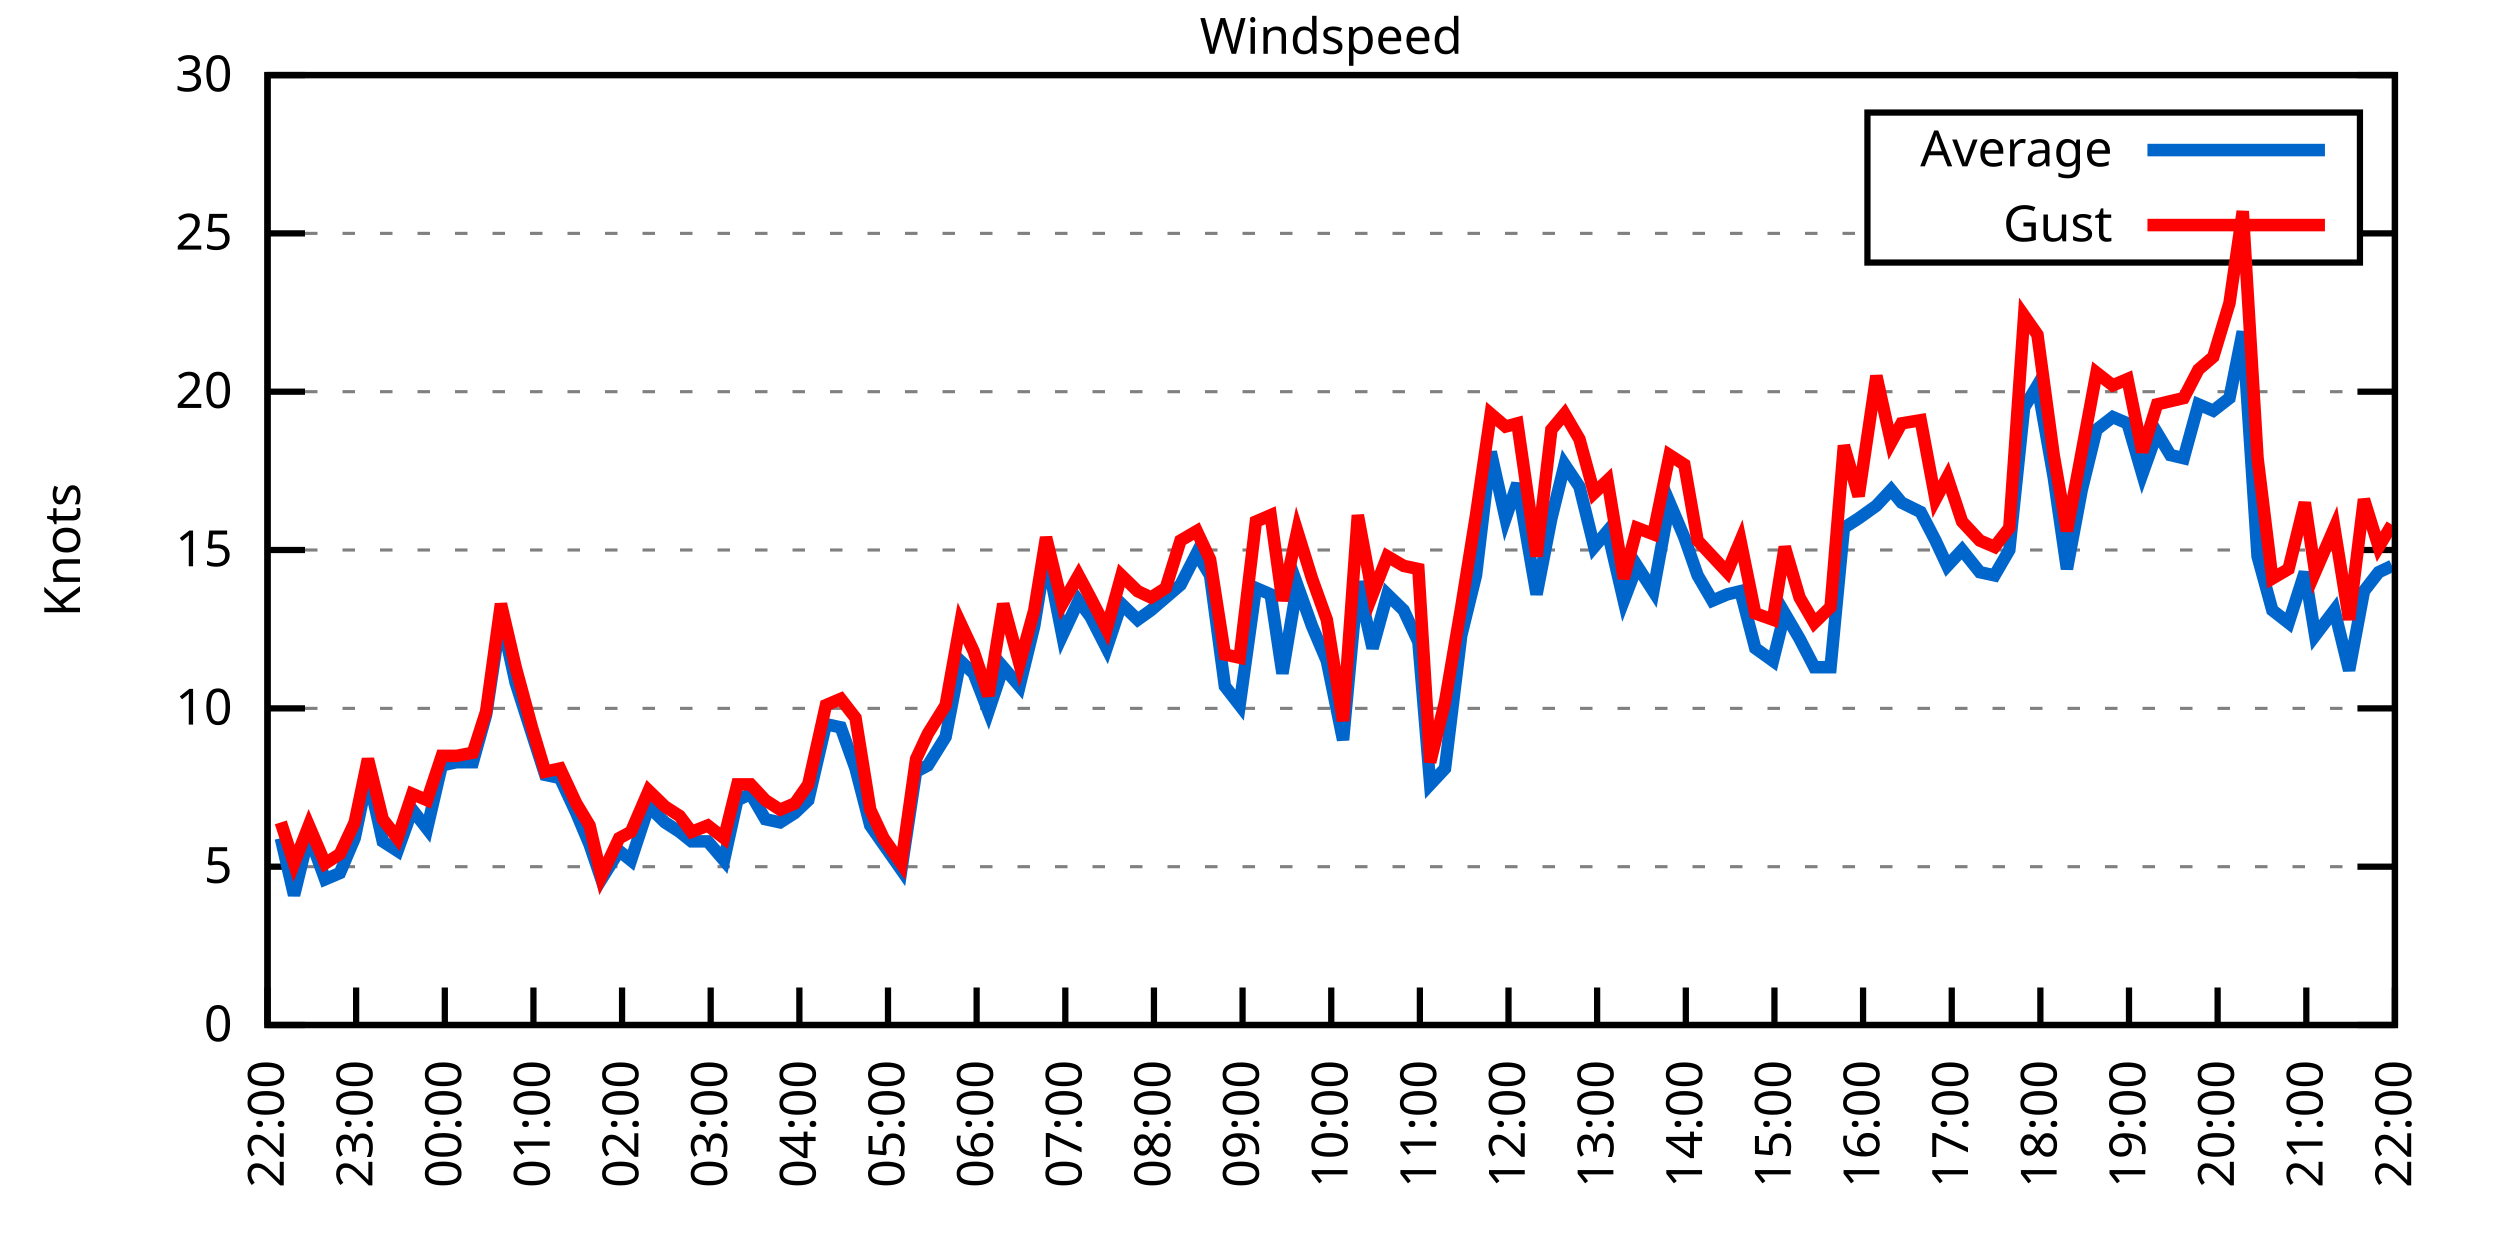
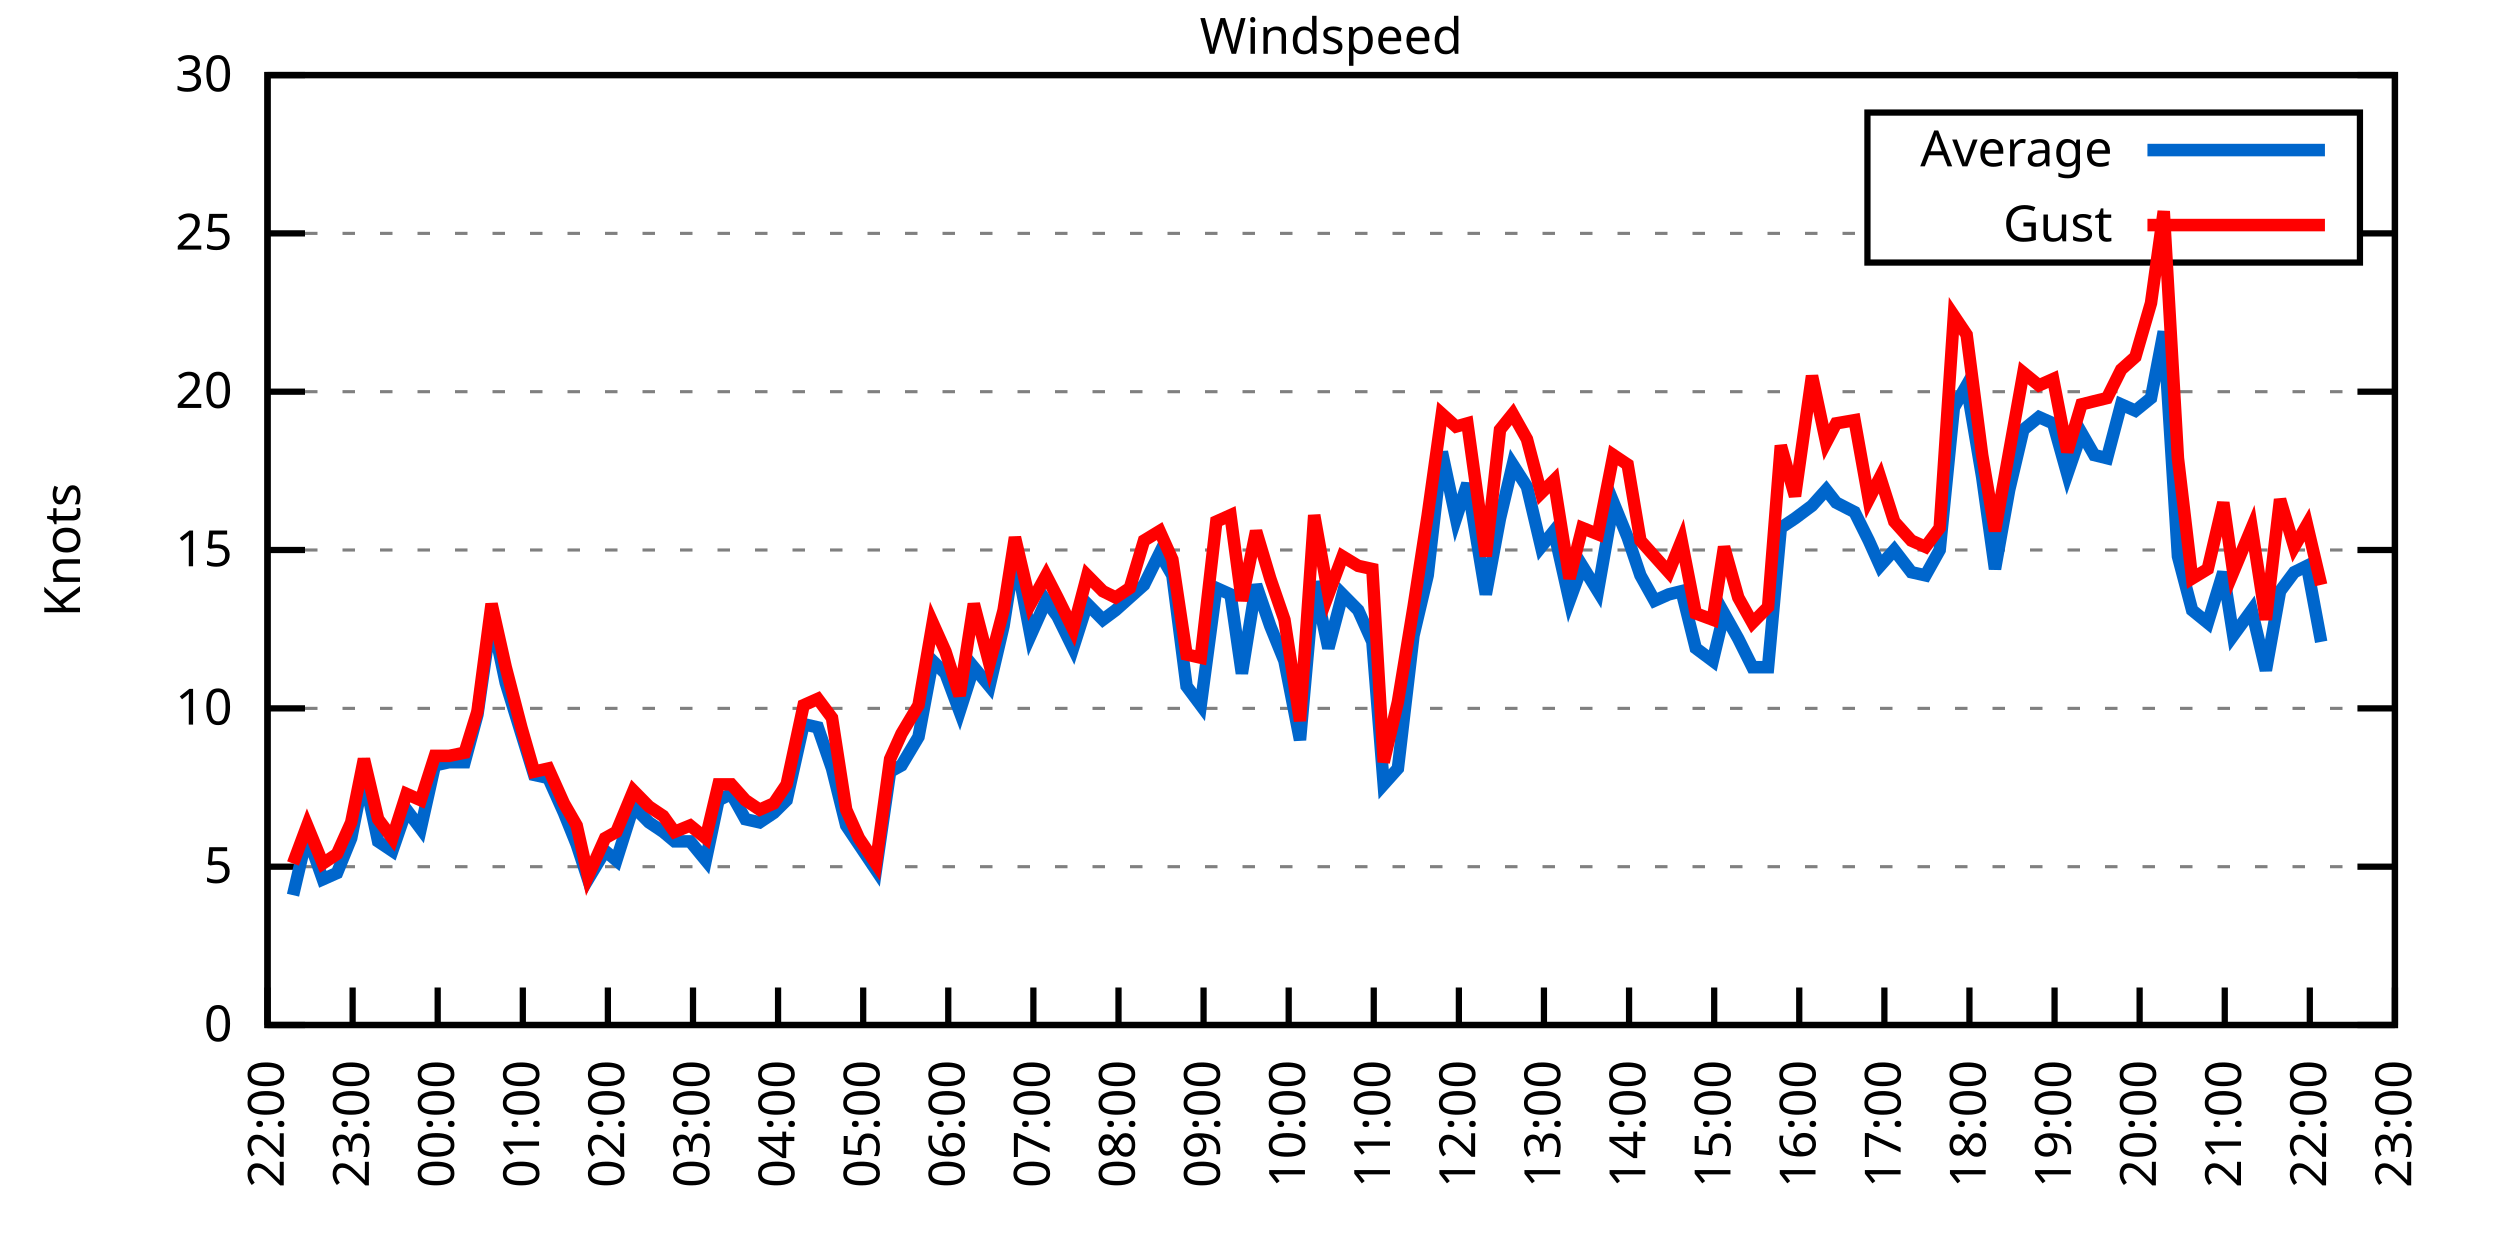
<svg xmlns="http://www.w3.org/2000/svg" xmlns:xlink="http://www.w3.org/1999/xlink" width="400" height="200" viewBox="0 0 400 200">
  <g id="gnuplot_canvas">
    <rect x="0" y="0" width="400" height="200" fill="none" />
    <defs>
      <circle id="gpDot" r="0.5" stroke-width="0.5" stroke="currentColor" />
      <path id="gpPt0" stroke-width="0.333" stroke="currentColor" d="M-1,0 h2 M0,-1 v2" />
      <path id="gpPt1" stroke-width="0.333" stroke="currentColor" d="M-1,-1 L1,1 M1,-1 L-1,1" />
      <path id="gpPt2" stroke-width="0.333" stroke="currentColor" d="M-1,0 L1,0 M0,-1 L0,1 M-1,-1 L1,1 M-1,1 L1,-1" />
      <rect id="gpPt3" stroke-width="0.333" stroke="currentColor" x="-1" y="-1" width="2" height="2" />
      <rect id="gpPt4" stroke-width="0.333" stroke="currentColor" fill="currentColor" x="-1" y="-1" width="2" height="2" />
      <circle id="gpPt5" stroke-width="0.333" stroke="currentColor" cx="0" cy="0" r="1" />
      <use xlink:href="#gpPt5" id="gpPt6" fill="currentColor" stroke="none" />
      <path id="gpPt7" stroke-width="0.333" stroke="currentColor" d="M0,-1.33 L-1.33,0.67 L1.33,0.67 z" />
      <use xlink:href="#gpPt7" id="gpPt8" fill="currentColor" stroke="none" />
      <use xlink:href="#gpPt7" id="gpPt9" stroke="currentColor" transform="rotate(180)" />
      <use xlink:href="#gpPt9" id="gpPt10" fill="currentColor" stroke="none" />
      <use xlink:href="#gpPt3" id="gpPt11" stroke="currentColor" transform="rotate(45)" />
      <use xlink:href="#gpPt11" id="gpPt12" fill="currentColor" stroke="none" />
      <path id="gpPt13" stroke-width="0.333" stroke="currentColor" d="M0,1.330 L1.265,0.411 L0.782,-1.067 L-0.782,-1.076 L-1.265,0.411 z" />
      <use xlink:href="#gpPt13" id="gpPt14" fill="currentColor" stroke="none" />
      <filter id="textbox" filterUnits="objectBoundingBox" x="0" y="0" height="1" width="1">
        <feFlood flood-color="white" flood-opacity="1" result="bgnd" />
        <feComposite in="SourceGraphic" in2="bgnd" operator="atop" />
      </filter>
      <filter id="greybox" filterUnits="objectBoundingBox" x="0" y="0" height="1" width="1">
        <feFlood flood-color="lightgrey" flood-opacity="1" result="grey" />
        <feComposite in="SourceGraphic" in2="grey" operator="atop" />
      </filter>
    </defs>
    <g fill="none" color="white" stroke="currentColor" stroke-width="1.00" stroke-linecap="butt" stroke-linejoin="miter">
</g>
    <g fill="none" color="black" stroke="currentColor" stroke-width="1.00" stroke-linecap="butt" stroke-linejoin="miter">
      <g stroke="none" shape-rendering="crispEdges">
        <polygon fill="rgb(255, 255, 255)" points="42.80,164.00 383.18,164.00 383.18,12.02 42.80,12.02 " />
      </g>
    </g>
    <g fill="none" color="black" stroke="currentColor" stroke-width="1.00" stroke-linecap="butt" stroke-linejoin="miter">
</g>
    <g fill="none" color="black" stroke="black" stroke-width="0.50" stroke-linecap="butt" stroke-linejoin="miter">
</g>
    <g fill="none" color="gray" stroke="currentColor" stroke-width="0.50" stroke-linecap="butt" stroke-linejoin="miter">
      <path stroke="gray" stroke-dasharray="2,4" class="gridline" d="M42.80,164.00 L383.19,164.00  " />
    </g>
    <g fill="none" color="gray" stroke="gray" stroke-width="1.00" stroke-linecap="butt" stroke-linejoin="miter">
</g>
    <g fill="none" color="black" stroke="currentColor" stroke-width="1.00" stroke-linecap="butt" stroke-linejoin="miter">
      <path stroke="black" d="M42.80,164.00 L48.80,164.00 M383.19,164.00 L377.19,164.00  " />
      <g transform="translate(37.20,166.60)" stroke="none" fill="black" font-family="Sans" font-size="8.00" text-anchor="end">
        <text>
          <tspan font-family="Sans"> 0</tspan>
        </text>
      </g>
    </g>
    <g fill="none" color="black" stroke="currentColor" stroke-width="1.00" stroke-linecap="butt" stroke-linejoin="miter">
</g>
    <g fill="none" color="black" stroke="black" stroke-width="0.50" stroke-linecap="butt" stroke-linejoin="miter">
</g>
    <g fill="none" color="gray" stroke="currentColor" stroke-width="0.50" stroke-linecap="butt" stroke-linejoin="miter">
      <path stroke="gray" stroke-dasharray="2,4" class="gridline" d="M42.80,138.67 L383.19,138.67  " />
    </g>
    <g fill="none" color="gray" stroke="gray" stroke-width="1.00" stroke-linecap="butt" stroke-linejoin="miter">
</g>
    <g fill="none" color="black" stroke="currentColor" stroke-width="1.00" stroke-linecap="butt" stroke-linejoin="miter">
      <path stroke="black" d="M42.80,138.67 L48.80,138.67 M383.19,138.67 L377.19,138.67  " />
      <g transform="translate(37.20,141.27)" stroke="none" fill="black" font-family="Sans" font-size="8.00" text-anchor="end">
        <text>
          <tspan font-family="Sans"> 5</tspan>
        </text>
      </g>
    </g>
    <g fill="none" color="black" stroke="currentColor" stroke-width="1.00" stroke-linecap="butt" stroke-linejoin="miter">
</g>
    <g fill="none" color="black" stroke="black" stroke-width="0.50" stroke-linecap="butt" stroke-linejoin="miter">
</g>
    <g fill="none" color="gray" stroke="currentColor" stroke-width="0.50" stroke-linecap="butt" stroke-linejoin="miter">
      <path stroke="gray" stroke-dasharray="2,4" class="gridline" d="M42.80,113.34 L383.19,113.34  " />
    </g>
    <g fill="none" color="gray" stroke="gray" stroke-width="1.00" stroke-linecap="butt" stroke-linejoin="miter">
</g>
    <g fill="none" color="black" stroke="currentColor" stroke-width="1.00" stroke-linecap="butt" stroke-linejoin="miter">
      <path stroke="black" d="M42.80,113.34 L48.80,113.34 M383.19,113.34 L377.19,113.34  " />
      <g transform="translate(37.20,115.94)" stroke="none" fill="black" font-family="Sans" font-size="8.00" text-anchor="end">
        <text>
          <tspan font-family="Sans"> 10</tspan>
        </text>
      </g>
    </g>
    <g fill="none" color="black" stroke="currentColor" stroke-width="1.00" stroke-linecap="butt" stroke-linejoin="miter">
</g>
    <g fill="none" color="black" stroke="black" stroke-width="0.50" stroke-linecap="butt" stroke-linejoin="miter">
</g>
    <g fill="none" color="gray" stroke="currentColor" stroke-width="0.50" stroke-linecap="butt" stroke-linejoin="miter">
      <path stroke="gray" stroke-dasharray="2,4" class="gridline" d="M42.80,88.00 L383.19,88.00  " />
    </g>
    <g fill="none" color="gray" stroke="gray" stroke-width="1.00" stroke-linecap="butt" stroke-linejoin="miter">
</g>
    <g fill="none" color="black" stroke="currentColor" stroke-width="1.00" stroke-linecap="butt" stroke-linejoin="miter">
      <path stroke="black" d="M42.80,88.00 L48.80,88.00 M383.19,88.00 L377.19,88.00  " />
      <g transform="translate(37.20,90.60)" stroke="none" fill="black" font-family="Sans" font-size="8.00" text-anchor="end">
        <text>
          <tspan font-family="Sans"> 15</tspan>
        </text>
      </g>
    </g>
    <g fill="none" color="black" stroke="currentColor" stroke-width="1.00" stroke-linecap="butt" stroke-linejoin="miter">
</g>
    <g fill="none" color="black" stroke="black" stroke-width="0.50" stroke-linecap="butt" stroke-linejoin="miter">
</g>
    <g fill="none" color="gray" stroke="currentColor" stroke-width="0.50" stroke-linecap="butt" stroke-linejoin="miter">
      <path stroke="gray" stroke-dasharray="2,4" class="gridline" d="M42.80,62.67 L383.19,62.67  " />
    </g>
    <g fill="none" color="gray" stroke="gray" stroke-width="1.00" stroke-linecap="butt" stroke-linejoin="miter">
</g>
    <g fill="none" color="black" stroke="currentColor" stroke-width="1.00" stroke-linecap="butt" stroke-linejoin="miter">
      <path stroke="black" d="M42.80,62.67 L48.80,62.67 M383.19,62.67 L377.19,62.67  " />
      <g transform="translate(37.20,65.27)" stroke="none" fill="black" font-family="Sans" font-size="8.00" text-anchor="end">
        <text>
          <tspan font-family="Sans"> 20</tspan>
        </text>
      </g>
    </g>
    <g fill="none" color="black" stroke="currentColor" stroke-width="1.00" stroke-linecap="butt" stroke-linejoin="miter">
</g>
    <g fill="none" color="black" stroke="black" stroke-width="0.50" stroke-linecap="butt" stroke-linejoin="miter">
</g>
    <g fill="none" color="gray" stroke="currentColor" stroke-width="0.50" stroke-linecap="butt" stroke-linejoin="miter">
      <path stroke="gray" stroke-dasharray="2,4" class="gridline" d="M42.80,37.34 L298.79,37.34 M377.59,37.34 L383.19,37.34  " />
    </g>
    <g fill="none" color="gray" stroke="gray" stroke-width="1.00" stroke-linecap="butt" stroke-linejoin="miter">
</g>
    <g fill="none" color="black" stroke="currentColor" stroke-width="1.00" stroke-linecap="butt" stroke-linejoin="miter">
      <path stroke="black" d="M42.80,37.34 L48.80,37.34 M383.19,37.34 L377.19,37.34  " />
      <g transform="translate(37.20,39.94)" stroke="none" fill="black" font-family="Sans" font-size="8.00" text-anchor="end">
        <text>
          <tspan font-family="Sans"> 25</tspan>
        </text>
      </g>
    </g>
    <g fill="none" color="black" stroke="currentColor" stroke-width="1.00" stroke-linecap="butt" stroke-linejoin="miter">
</g>
    <g fill="none" color="black" stroke="black" stroke-width="0.50" stroke-linecap="butt" stroke-linejoin="miter">
</g>
    <g fill="none" color="gray" stroke="currentColor" stroke-width="0.50" stroke-linecap="butt" stroke-linejoin="miter">
      <path stroke="gray" stroke-dasharray="2,4" class="gridline" d="M42.80,12.01 L383.19,12.01  " />
    </g>
    <g fill="none" color="gray" stroke="gray" stroke-width="1.00" stroke-linecap="butt" stroke-linejoin="miter">
</g>
    <g fill="none" color="black" stroke="currentColor" stroke-width="1.00" stroke-linecap="butt" stroke-linejoin="miter">
      <path stroke="black" d="M42.80,12.01 L48.80,12.01 M383.19,12.01 L377.19,12.01  " />
      <g transform="translate(37.20,14.61)" stroke="none" fill="black" font-family="Sans" font-size="8.00" text-anchor="end">
        <text>
          <tspan font-family="Sans"> 30</tspan>
        </text>
      </g>
    </g>
    <g fill="none" color="black" stroke="currentColor" stroke-width="1.00" stroke-linecap="butt" stroke-linejoin="miter">
      <path stroke="black" d="M42.80,164.00 L42.80,158.00  " />
      <g transform="translate(45.40,169.60) rotate(270.00)" stroke="none" fill="black" font-family="Sans" font-size="8.00" text-anchor="end">
        <text>
          <tspan font-family="Sans">22:00</tspan>
        </text>
      </g>
    </g>
    <g fill="none" color="black" stroke="currentColor" stroke-width="1.00" stroke-linecap="butt" stroke-linejoin="miter">
-       <path stroke="black" d="M56.98,164.00 L56.98,158.00  " />
-       <g transform="translate(59.58,169.60) rotate(270.00)" stroke="none" fill="black" font-family="Sans" font-size="8.00" text-anchor="end">
+       <path stroke="black" d="M56.42,164.00 L56.42,158.00  " />
+       <g transform="translate(59.02,169.60) rotate(270.00)" stroke="none" fill="black" font-family="Sans" font-size="8.00" text-anchor="end">
        <text>
          <tspan font-family="Sans">23:00</tspan>
        </text>
      </g>
    </g>
    <g fill="none" color="black" stroke="currentColor" stroke-width="1.00" stroke-linecap="butt" stroke-linejoin="miter">
-       <path stroke="black" d="M71.17,164.00 L71.17,158.00  " />
-       <g transform="translate(73.77,169.60) rotate(270.00)" stroke="none" fill="black" font-family="Sans" font-size="8.00" text-anchor="end">
+       <path stroke="black" d="M70.03,164.00 L70.03,158.00  " />
+       <g transform="translate(72.63,169.60) rotate(270.00)" stroke="none" fill="black" font-family="Sans" font-size="8.00" text-anchor="end">
        <text>
          <tspan font-family="Sans">00:00</tspan>
        </text>
      </g>
    </g>
    <g fill="none" color="black" stroke="currentColor" stroke-width="1.00" stroke-linecap="butt" stroke-linejoin="miter">
-       <path stroke="black" d="M85.35,164.00 L85.35,158.00  " />
-       <g transform="translate(87.95,169.60) rotate(270.00)" stroke="none" fill="black" font-family="Sans" font-size="8.00" text-anchor="end">
+       <path stroke="black" d="M83.65,164.00 L83.65,158.00  " />
+       <g transform="translate(86.25,169.60) rotate(270.00)" stroke="none" fill="black" font-family="Sans" font-size="8.00" text-anchor="end">
        <text>
          <tspan font-family="Sans">01:00</tspan>
        </text>
      </g>
    </g>
    <g fill="none" color="black" stroke="currentColor" stroke-width="1.00" stroke-linecap="butt" stroke-linejoin="miter">
-       <path stroke="black" d="M99.53,164.00 L99.53,158.00  " />
-       <g transform="translate(102.13,169.60) rotate(270.00)" stroke="none" fill="black" font-family="Sans" font-size="8.00" text-anchor="end">
+       <path stroke="black" d="M97.26,164.00 L97.26,158.00  " />
+       <g transform="translate(99.86,169.60) rotate(270.00)" stroke="none" fill="black" font-family="Sans" font-size="8.00" text-anchor="end">
        <text>
          <tspan font-family="Sans">02:00</tspan>
        </text>
      </g>
    </g>
    <g fill="none" color="black" stroke="currentColor" stroke-width="1.00" stroke-linecap="butt" stroke-linejoin="miter">
-       <path stroke="black" d="M113.71,164.00 L113.71,158.00  " />
-       <g transform="translate(116.31,169.60) rotate(270.00)" stroke="none" fill="black" font-family="Sans" font-size="8.00" text-anchor="end">
+       <path stroke="black" d="M110.88,164.00 L110.88,158.00  " />
+       <g transform="translate(113.48,169.60) rotate(270.00)" stroke="none" fill="black" font-family="Sans" font-size="8.00" text-anchor="end">
        <text>
          <tspan font-family="Sans">03:00</tspan>
        </text>
      </g>
    </g>
    <g fill="none" color="black" stroke="currentColor" stroke-width="1.00" stroke-linecap="butt" stroke-linejoin="miter">
-       <path stroke="black" d="M127.90,164.00 L127.90,158.00  " />
-       <g transform="translate(130.50,169.60) rotate(270.00)" stroke="none" fill="black" font-family="Sans" font-size="8.00" text-anchor="end">
+       <path stroke="black" d="M124.49,164.00 L124.49,158.00  " />
+       <g transform="translate(127.09,169.60) rotate(270.00)" stroke="none" fill="black" font-family="Sans" font-size="8.00" text-anchor="end">
        <text>
          <tspan font-family="Sans">04:00</tspan>
        </text>
      </g>
    </g>
    <g fill="none" color="black" stroke="currentColor" stroke-width="1.00" stroke-linecap="butt" stroke-linejoin="miter">
-       <path stroke="black" d="M142.08,164.00 L142.08,158.00  " />
-       <g transform="translate(144.68,169.60) rotate(270.00)" stroke="none" fill="black" font-family="Sans" font-size="8.00" text-anchor="end">
+       <path stroke="black" d="M138.11,164.00 L138.11,158.00  " />
+       <g transform="translate(140.71,169.60) rotate(270.00)" stroke="none" fill="black" font-family="Sans" font-size="8.00" text-anchor="end">
        <text>
          <tspan font-family="Sans">05:00</tspan>
        </text>
      </g>
    </g>
    <g fill="none" color="black" stroke="currentColor" stroke-width="1.00" stroke-linecap="butt" stroke-linejoin="miter">
-       <path stroke="black" d="M156.26,164.00 L156.26,158.00  " />
-       <g transform="translate(158.86,169.60) rotate(270.00)" stroke="none" fill="black" font-family="Sans" font-size="8.00" text-anchor="end">
+       <path stroke="black" d="M151.72,164.00 L151.72,158.00  " />
+       <g transform="translate(154.32,169.60) rotate(270.00)" stroke="none" fill="black" font-family="Sans" font-size="8.00" text-anchor="end">
        <text>
          <tspan font-family="Sans">06:00</tspan>
        </text>
      </g>
    </g>
    <g fill="none" color="black" stroke="currentColor" stroke-width="1.00" stroke-linecap="butt" stroke-linejoin="miter">
-       <path stroke="black" d="M170.45,164.00 L170.45,158.00  " />
-       <g transform="translate(173.05,169.60) rotate(270.00)" stroke="none" fill="black" font-family="Sans" font-size="8.00" text-anchor="end">
+       <path stroke="black" d="M165.34,164.00 L165.34,158.00  " />
+       <g transform="translate(167.94,169.60) rotate(270.00)" stroke="none" fill="black" font-family="Sans" font-size="8.00" text-anchor="end">
        <text>
          <tspan font-family="Sans">07:00</tspan>
        </text>
      </g>
    </g>
    <g fill="none" color="black" stroke="currentColor" stroke-width="1.00" stroke-linecap="butt" stroke-linejoin="miter">
-       <path stroke="black" d="M184.63,164.00 L184.63,158.00  " />
-       <g transform="translate(187.23,169.60) rotate(270.00)" stroke="none" fill="black" font-family="Sans" font-size="8.00" text-anchor="end">
+       <path stroke="black" d="M178.96,164.00 L178.96,158.00  " />
+       <g transform="translate(181.56,169.60) rotate(270.00)" stroke="none" fill="black" font-family="Sans" font-size="8.00" text-anchor="end">
        <text>
          <tspan font-family="Sans">08:00</tspan>
        </text>
      </g>
    </g>
    <g fill="none" color="black" stroke="currentColor" stroke-width="1.00" stroke-linecap="butt" stroke-linejoin="miter">
-       <path stroke="black" d="M198.81,164.00 L198.81,158.00  " />
-       <g transform="translate(201.41,169.60) rotate(270.00)" stroke="none" fill="black" font-family="Sans" font-size="8.00" text-anchor="end">
+       <path stroke="black" d="M192.57,164.00 L192.57,158.00  " />
+       <g transform="translate(195.17,169.60) rotate(270.00)" stroke="none" fill="black" font-family="Sans" font-size="8.00" text-anchor="end">
        <text>
          <tspan font-family="Sans">09:00</tspan>
        </text>
      </g>
    </g>
    <g fill="none" color="black" stroke="currentColor" stroke-width="1.00" stroke-linecap="butt" stroke-linejoin="miter">
-       <path stroke="black" d="M213.00,164.00 L213.00,158.00  " />
-       <g transform="translate(215.60,169.60) rotate(270.00)" stroke="none" fill="black" font-family="Sans" font-size="8.00" text-anchor="end">
+       <path stroke="black" d="M206.19,164.00 L206.19,158.00  " />
+       <g transform="translate(208.79,169.60) rotate(270.00)" stroke="none" fill="black" font-family="Sans" font-size="8.00" text-anchor="end">
        <text>
          <tspan font-family="Sans">10:00</tspan>
        </text>
      </g>
    </g>
    <g fill="none" color="black" stroke="currentColor" stroke-width="1.00" stroke-linecap="butt" stroke-linejoin="miter">
-       <path stroke="black" d="M227.18,164.00 L227.18,158.00  " />
-       <g transform="translate(229.78,169.60) rotate(270.00)" stroke="none" fill="black" font-family="Sans" font-size="8.00" text-anchor="end">
+       <path stroke="black" d="M219.80,164.00 L219.80,158.00  " />
+       <g transform="translate(222.40,169.60) rotate(270.00)" stroke="none" fill="black" font-family="Sans" font-size="8.00" text-anchor="end">
        <text>
          <tspan font-family="Sans">11:00</tspan>
        </text>
      </g>
    </g>
    <g fill="none" color="black" stroke="currentColor" stroke-width="1.00" stroke-linecap="butt" stroke-linejoin="miter">
-       <path stroke="black" d="M241.36,164.00 L241.36,158.00  " />
-       <g transform="translate(243.96,169.60) rotate(270.00)" stroke="none" fill="black" font-family="Sans" font-size="8.00" text-anchor="end">
+       <path stroke="black" d="M233.42,164.00 L233.42,158.00  " />
+       <g transform="translate(236.02,169.60) rotate(270.00)" stroke="none" fill="black" font-family="Sans" font-size="8.00" text-anchor="end">
        <text>
          <tspan font-family="Sans">12:00</tspan>
        </text>
      </g>
    </g>
    <g fill="none" color="black" stroke="currentColor" stroke-width="1.00" stroke-linecap="butt" stroke-linejoin="miter">
-       <path stroke="black" d="M255.54,164.00 L255.54,158.00  " />
-       <g transform="translate(258.14,169.60) rotate(270.00)" stroke="none" fill="black" font-family="Sans" font-size="8.00" text-anchor="end">
+       <path stroke="black" d="M247.03,164.00 L247.03,158.00  " />
+       <g transform="translate(249.63,169.60) rotate(270.00)" stroke="none" fill="black" font-family="Sans" font-size="8.00" text-anchor="end">
        <text>
          <tspan font-family="Sans">13:00</tspan>
        </text>
      </g>
    </g>
    <g fill="none" color="black" stroke="currentColor" stroke-width="1.00" stroke-linecap="butt" stroke-linejoin="miter">
-       <path stroke="black" d="M269.73,164.00 L269.73,158.00  " />
-       <g transform="translate(272.33,169.60) rotate(270.00)" stroke="none" fill="black" font-family="Sans" font-size="8.00" text-anchor="end">
+       <path stroke="black" d="M260.65,164.00 L260.65,158.00  " />
+       <g transform="translate(263.25,169.60) rotate(270.00)" stroke="none" fill="black" font-family="Sans" font-size="8.00" text-anchor="end">
        <text>
          <tspan font-family="Sans">14:00</tspan>
        </text>
      </g>
    </g>
    <g fill="none" color="black" stroke="currentColor" stroke-width="1.00" stroke-linecap="butt" stroke-linejoin="miter">
-       <path stroke="black" d="M283.91,164.00 L283.91,158.00  " />
-       <g transform="translate(286.51,169.60) rotate(270.00)" stroke="none" fill="black" font-family="Sans" font-size="8.00" text-anchor="end">
+       <path stroke="black" d="M274.27,164.00 L274.27,158.00  " />
+       <g transform="translate(276.87,169.60) rotate(270.00)" stroke="none" fill="black" font-family="Sans" font-size="8.00" text-anchor="end">
        <text>
          <tspan font-family="Sans">15:00</tspan>
        </text>
      </g>
    </g>
    <g fill="none" color="black" stroke="currentColor" stroke-width="1.00" stroke-linecap="butt" stroke-linejoin="miter">
-       <path stroke="black" d="M298.09,164.00 L298.09,158.00  " />
-       <g transform="translate(300.69,169.60) rotate(270.00)" stroke="none" fill="black" font-family="Sans" font-size="8.00" text-anchor="end">
+       <path stroke="black" d="M287.88,164.00 L287.88,158.00  " />
+       <g transform="translate(290.48,169.60) rotate(270.00)" stroke="none" fill="black" font-family="Sans" font-size="8.00" text-anchor="end">
        <text>
          <tspan font-family="Sans">16:00</tspan>
        </text>
      </g>
    </g>
    <g fill="none" color="black" stroke="currentColor" stroke-width="1.00" stroke-linecap="butt" stroke-linejoin="miter">
-       <path stroke="black" d="M312.28,164.00 L312.28,158.00  " />
-       <g transform="translate(314.88,169.60) rotate(270.00)" stroke="none" fill="black" font-family="Sans" font-size="8.00" text-anchor="end">
+       <path stroke="black" d="M301.50,164.00 L301.50,158.00  " />
+       <g transform="translate(304.10,169.60) rotate(270.00)" stroke="none" fill="black" font-family="Sans" font-size="8.00" text-anchor="end">
        <text>
          <tspan font-family="Sans">17:00</tspan>
        </text>
      </g>
    </g>
    <g fill="none" color="black" stroke="currentColor" stroke-width="1.00" stroke-linecap="butt" stroke-linejoin="miter">
-       <path stroke="black" d="M326.46,164.00 L326.46,158.00  " />
-       <g transform="translate(329.06,169.60) rotate(270.00)" stroke="none" fill="black" font-family="Sans" font-size="8.00" text-anchor="end">
+       <path stroke="black" d="M315.11,164.00 L315.11,158.00  " />
+       <g transform="translate(317.71,169.60) rotate(270.00)" stroke="none" fill="black" font-family="Sans" font-size="8.00" text-anchor="end">
        <text>
          <tspan font-family="Sans">18:00</tspan>
        </text>
      </g>
    </g>
    <g fill="none" color="black" stroke="currentColor" stroke-width="1.00" stroke-linecap="butt" stroke-linejoin="miter">
-       <path stroke="black" d="M340.64,164.00 L340.64,158.00  " />
-       <g transform="translate(343.24,169.60) rotate(270.00)" stroke="none" fill="black" font-family="Sans" font-size="8.00" text-anchor="end">
+       <path stroke="black" d="M328.73,164.00 L328.73,158.00  " />
+       <g transform="translate(331.33,169.60) rotate(270.00)" stroke="none" fill="black" font-family="Sans" font-size="8.00" text-anchor="end">
        <text>
          <tspan font-family="Sans">19:00</tspan>
        </text>
      </g>
    </g>
    <g fill="none" color="black" stroke="currentColor" stroke-width="1.00" stroke-linecap="butt" stroke-linejoin="miter">
-       <path stroke="black" d="M354.82,164.00 L354.82,158.00  " />
-       <g transform="translate(357.42,169.60) rotate(270.00)" stroke="none" fill="black" font-family="Sans" font-size="8.00" text-anchor="end">
+       <path stroke="black" d="M342.34,164.00 L342.34,158.00  " />
+       <g transform="translate(344.94,169.60) rotate(270.00)" stroke="none" fill="black" font-family="Sans" font-size="8.00" text-anchor="end">
        <text>
          <tspan font-family="Sans">20:00</tspan>
        </text>
      </g>
    </g>
    <g fill="none" color="black" stroke="currentColor" stroke-width="1.00" stroke-linecap="butt" stroke-linejoin="miter">
-       <path stroke="black" d="M369.01,164.00 L369.01,158.00  " />
-       <g transform="translate(371.61,169.60) rotate(270.00)" stroke="none" fill="black" font-family="Sans" font-size="8.00" text-anchor="end">
+       <path stroke="black" d="M355.96,164.00 L355.96,158.00  " />
+       <g transform="translate(358.56,169.60) rotate(270.00)" stroke="none" fill="black" font-family="Sans" font-size="8.00" text-anchor="end">
        <text>
          <tspan font-family="Sans">21:00</tspan>
+         </text>
+       </g>
+     </g>
+     <g fill="none" color="black" stroke="currentColor" stroke-width="1.00" stroke-linecap="butt" stroke-linejoin="miter">
+       <path stroke="black" d="M369.57,164.00 L369.57,158.00  " />
+       <g transform="translate(372.17,169.60) rotate(270.00)" stroke="none" fill="black" font-family="Sans" font-size="8.00" text-anchor="end">
+         <text>
+           <tspan font-family="Sans">22:00</tspan>
        </text>
      </g>
    </g>
    <g fill="none" color="black" stroke="currentColor" stroke-width="1.00" stroke-linecap="butt" stroke-linejoin="miter">
      <path stroke="black" d="M383.19,164.00 L383.19,158.00  " />
      <g transform="translate(385.79,169.60) rotate(270.00)" stroke="none" fill="black" font-family="Sans" font-size="8.00" text-anchor="end">
        <text>
-           <tspan font-family="Sans">22:00</tspan>
+           <tspan font-family="Sans">23:00</tspan>
        </text>
      </g>
    </g>
    <g fill="none" color="black" stroke="currentColor" stroke-width="1.00" stroke-linecap="butt" stroke-linejoin="miter">
</g>
    <g fill="none" color="black" stroke="currentColor" stroke-width="1.00" stroke-linecap="butt" stroke-linejoin="miter">
      <path stroke="black" d="M42.80,12.01 L42.80,164.00 L383.19,164.00 L383.19,12.01 L42.80,12.01 Z  " />
    </g>
    <g fill="none" color="black" stroke="currentColor" stroke-width="1.00" stroke-linecap="butt" stroke-linejoin="miter">
</g>
    <g fill="none" color="black" stroke="currentColor" stroke-width="1.00" stroke-linecap="butt" stroke-linejoin="miter">
      <path stroke="black" d="M298.79,42.01 L298.79,18.01 L377.59,18.01 L377.59,42.01 L298.79,42.01 Z  " />
    </g>
    <g id="Windspeed_plot_1">
      <g fill="none" color="white" stroke="black" stroke-width="2.00" stroke-linecap="butt" stroke-linejoin="miter">
</g>
      <g fill="none" color="black" stroke="currentColor" stroke-width="2.00" stroke-linecap="butt" stroke-linejoin="miter">
        <g transform="translate(337.99,26.61)" stroke="none" fill="black" font-family="Sans" font-size="8.00" text-anchor="end">
          <text>
            <tspan font-family="Sans">Average</tspan>
          </text>
        </g>
      </g>
      <g fill="none" color="black" stroke="currentColor" stroke-width="2.00" stroke-linecap="butt" stroke-linejoin="miter">
-         <path stroke="rgb(  0, 102, 204)" d="M343.59,24.01 L371.99,24.01 M44.93,134.11 L47.05,143.23 L49.42,133.60 L52.02,140.69 L54.38,139.68 L56.75,134.11   L58.87,123.98 L61.24,134.62 L63.60,136.14 L65.97,129.55 L68.33,132.59 L70.69,122.46 L73.06,121.95 L75.66,121.95   L77.78,114.35 L80.15,98.64 L82.51,109.28 L85.11,117.39 L87.24,123.98 L89.60,124.48 L92.20,130.06 L94.33,135.12   L96.22,140.69 L99.06,136.14 L100.95,137.66 L103.79,129.04 L106.39,131.58 L108.75,133.10 L110.64,134.62 L113.24,134.62   L115.84,137.66 L117.97,128.03 L120.10,127.02 L122.46,131.07 L124.82,131.58 L127.19,130.06 L129.32,128.03 L132.15,115.87   L134.52,116.38 L136.88,122.96 L139.24,132.08 L141.37,135.12 L144.21,139.17 L146.57,123.47 L148.46,122.46 L151.30,117.90   L153.66,105.74 L155.79,107.76 L158.15,113.84 L160.52,106.75 L163.12,109.79 L165.48,100.16 L167.37,88.51 L169.97,101.68   L172.57,96.11 L174.46,98.64 L177.06,103.71 L179.43,96.62 L182.03,99.15 L184.16,97.63 L186.52,95.60 L188.88,93.58   L191.48,88.51 L193.61,92.06 L195.98,109.79 L198.34,112.83 L200.94,94.08 L203.30,95.10 L205.19,107.76 L207.56,93.58   L209.92,100.16 L212.29,105.74 L214.89,118.40 L217.25,93.07 L219.61,103.71 L221.98,95.10 L224.58,97.63 L226.94,102.70   L228.83,125.50 L231.20,122.96 L233.80,101.68 L236.16,92.06 L238.52,72.30 L240.89,82.94 L242.78,77.37 L245.85,95.10   L248.22,82.94 L250.34,74.33 L252.71,77.87 L255.07,87.50 L257.20,84.97 L259.80,96.11 L261.93,90.54 L264.53,94.59   L267.13,80.41 L269.49,85.98 L271.62,92.06 L273.98,96.11 L276.35,95.10 L278.47,94.59 L280.84,103.71 L283.67,105.74   L285.56,98.14 L287.93,102.19 L290.29,106.75 L292.89,106.75 L295.02,84.46 L297.38,82.94 L300.22,80.91 L302.58,78.38   L304.24,80.41 L307.31,81.93 L309.68,86.49 L311.57,90.54 L313.93,88.00 L316.77,91.55 L319.13,92.06 L321.49,88.00   L323.86,65.21 L325.99,61.66 L328.59,76.35 L330.71,91.04 L333.08,78.38 L335.44,68.75 L338.04,66.73 L340.40,67.74   L342.77,75.85 L345.13,69.26 L347.26,72.81 L349.39,73.31 L351.75,64.70 L354.12,65.71 L356.72,63.69 L358.84,53.05   L361.21,89.02 L363.57,97.63 L366.17,99.66 L368.77,91.55 L370.43,101.68 L373.50,97.63 L375.86,107.26 L378.23,94.59   L380.59,91.55 L382.72,90.54  " />
+         <path stroke="rgb(  0, 102, 204)" d="M343.59,24.01 L371.99,24.01 M46.88,143.23 L49.15,133.60 L51.65,140.69 L53.92,139.68 L56.19,134.11 L58.23,123.98   L60.50,134.62 L62.77,136.14 L65.04,129.55 L67.31,132.59 L69.58,122.46 L71.85,121.95 L74.34,121.95 L76.39,114.35   L78.65,98.64 L80.92,109.28 L83.42,117.39 L85.46,123.98 L87.73,124.48 L90.23,130.06 L92.27,135.12 L94.09,140.69   L96.81,136.14 L98.62,137.66 L101.35,129.04 L103.84,131.58 L106.11,133.10 L107.93,134.62 L110.42,134.62 L112.92,137.66   L114.96,128.03 L117.01,127.02 L119.27,131.07 L121.54,131.58 L123.81,130.06 L125.86,128.03 L128.58,115.87 L130.85,116.38   L133.12,122.96 L135.39,132.08 L137.43,135.12 L140.15,139.17 L142.42,123.47 L144.24,122.46 L146.96,117.90 L149.23,105.74   L151.27,107.76 L153.54,113.84 L155.81,106.75 L158.31,109.79 L160.57,100.16 L162.39,88.51 L164.89,101.68 L167.38,96.11   L169.20,98.64 L171.69,103.71 L173.96,96.62 L176.46,99.15 L178.50,97.63 L180.77,95.60 L183.04,93.58 L185.54,88.51   L187.58,92.06 L189.85,109.79 L192.12,112.83 L194.61,94.08 L196.88,95.10 L198.70,107.76 L200.97,93.58 L203.24,100.16   L205.51,105.74 L208.00,118.40 L210.27,93.07 L212.54,103.71 L214.81,95.10 L217.31,97.63 L219.58,102.70 L221.39,125.50   L223.66,122.96 L226.16,101.68 L228.43,92.06 L230.70,72.30 L232.96,82.94 L234.78,77.37 L237.73,95.10 L240.00,82.94   L242.04,74.33 L244.31,77.87 L246.58,87.50 L248.62,84.97 L251.12,96.11 L253.16,90.54 L255.66,94.59 L258.15,80.41   L260.42,85.98 L262.47,92.06 L264.73,96.11 L267.00,95.10 L269.05,94.59 L271.32,103.71 L274.04,105.74 L275.85,98.14   L278.12,102.19 L280.39,106.75 L282.89,106.75 L284.93,84.46 L287.20,82.94 L289.92,80.91 L292.19,78.38 L293.78,80.41   L296.73,81.93 L299.00,86.49 L300.82,90.54 L303.08,88.00 L305.81,91.55 L308.08,92.06 L310.35,88.00 L312.62,65.21   L314.66,61.66 L317.15,76.35 L319.20,91.04 L321.47,78.38 L323.74,68.75 L326.23,66.73 L328.50,67.74 L330.77,75.85   L333.04,69.26 L335.08,72.81 L337.12,73.31 L339.39,64.70 L341.66,65.71 L344.16,63.69 L346.20,53.05 L348.47,89.02   L350.74,97.63 L353.24,99.66 L355.73,91.55 L357.32,101.68 L360.27,97.63 L362.54,107.26 L364.81,94.59 L367.08,91.55   L369.12,90.54 L371.39,102.70  " />
      </g>
    </g>
    <g id="Windspeed_plot_2">
      <g fill="none" color="black" stroke="currentColor" stroke-width="2.00" stroke-linecap="butt" stroke-linejoin="miter">
        <g transform="translate(337.99,38.61)" stroke="none" fill="black" font-family="Sans" font-size="8.00" text-anchor="end">
          <text>
            <tspan font-family="Sans">Gust</tspan>
          </text>
        </g>
      </g>
      <g fill="none" color="black" stroke="currentColor" stroke-width="2.00" stroke-linecap="butt" stroke-linejoin="miter">
-         <path stroke="rgb(255,   0,   0)" d="M343.59,36.01 L371.99,36.01 M44.93,131.58 L47.05,138.16 L49.42,132.08 L52.02,138.16 L54.38,136.64 L56.75,131.58   L58.87,121.44 L61.24,131.07 L63.60,134.11 L65.97,127.02 L68.33,128.03 L70.69,120.94 L73.06,120.94 L75.66,120.43   L77.78,113.84 L80.15,96.62 L82.51,106.75 L85.11,116.38 L87.24,123.47 L89.60,122.96 L92.20,128.54 L94.33,132.08   L96.22,140.19 L99.06,134.11 L100.95,133.10 L103.79,126.51 L106.39,129.04 L108.75,130.56 L110.64,133.10 L113.24,132.08   L115.84,134.11 L117.97,125.50 L120.10,125.50 L122.46,128.03 L124.82,129.55 L127.19,128.54 L129.32,125.50 L132.15,112.83   L134.52,111.82 L136.88,114.86 L139.24,129.55 L141.37,134.11 L144.21,138.16 L146.57,121.44 L148.46,117.39 L151.30,112.83   L153.66,99.66 L155.79,104.22 L158.15,111.31 L160.52,96.62 L163.12,106.24 L165.48,97.63 L167.37,85.98 L169.97,96.62   L172.57,92.06 L174.46,95.60 L177.06,100.67 L179.43,92.06 L182.03,94.59 L184.16,95.60 L186.52,94.08 L188.88,86.49   L191.48,84.97 L193.61,89.52 L195.98,104.72 L198.34,105.23 L200.94,83.45 L203.30,82.43 L205.19,96.11 L207.56,84.97   L209.92,92.56 L212.29,99.15 L214.89,115.36 L217.25,82.43 L219.61,95.10 L221.98,89.02 L224.58,90.54 L226.94,91.04   L228.83,121.95 L231.20,112.32 L233.80,97.12 L236.16,82.43 L238.52,66.22 L240.89,68.25 L242.78,67.74 L245.85,89.02   L248.22,68.75 L250.34,66.22 L252.71,70.27 L255.07,78.89 L257.20,76.86 L259.80,92.56 L261.93,84.46 L264.53,85.47   L267.13,72.81 L269.49,74.33 L271.62,86.49 L273.98,89.02 L276.35,91.55 L278.47,86.49 L280.84,98.14 L283.67,99.15   L285.56,87.50 L287.93,95.60 L290.29,99.66 L292.89,97.12 L295.02,71.29 L297.38,79.39 L300.22,60.14 L302.58,70.78   L304.24,67.74 L307.31,67.23 L309.68,79.90 L311.57,76.35 L313.93,83.45 L316.77,86.49 L319.13,87.50 L321.49,84.46   L323.86,50.51 L325.99,53.55 L328.59,72.81 L330.71,84.97 L333.08,72.30 L335.44,59.63 L338.04,61.66 L340.40,60.65   L342.77,72.30 L345.13,64.70 L347.26,64.19 L349.39,63.69 L351.75,59.13 L354.12,57.10 L356.72,48.49 L358.84,33.80   L361.21,73.31 L363.57,92.56 L366.17,91.04 L368.77,80.41 L370.43,91.55 L373.50,84.46 L375.86,99.15 L378.23,79.90   L380.59,87.50 L382.72,83.95  " />
+         <path stroke="rgb(255,   0,   0)" d="M343.59,36.01 L371.99,36.01 M46.88,138.16 L49.15,132.08 L51.65,138.16 L53.92,136.64 L56.19,131.58 L58.23,121.44   L60.50,131.07 L62.77,134.11 L65.04,127.02 L67.31,128.03 L69.58,120.94 L71.85,120.94 L74.34,120.43 L76.39,113.84   L78.65,96.62 L80.92,106.75 L83.42,116.38 L85.46,123.47 L87.73,122.96 L90.23,128.54 L92.27,132.08 L94.09,140.19   L96.81,134.11 L98.62,133.10 L101.35,126.51 L103.84,129.04 L106.11,130.56 L107.93,133.10 L110.42,132.08 L112.92,134.11   L114.96,125.50 L117.01,125.50 L119.27,128.03 L121.54,129.55 L123.81,128.54 L125.86,125.50 L128.58,112.83 L130.85,111.82   L133.12,114.86 L135.39,129.55 L137.43,134.11 L140.15,138.16 L142.42,121.44 L144.24,117.39 L146.96,112.83 L149.23,99.66   L151.27,104.22 L153.54,111.31 L155.81,96.62 L158.31,106.24 L160.57,97.63 L162.39,85.98 L164.89,96.62 L167.38,92.06   L169.20,95.60 L171.69,100.67 L173.96,92.06 L176.46,94.59 L178.50,95.60 L180.77,94.08 L183.04,86.49 L185.54,84.97   L187.58,89.52 L189.85,104.72 L192.12,105.23 L194.61,83.45 L196.88,82.43 L198.70,96.11 L200.97,84.97 L203.24,92.56   L205.51,99.15 L208.00,115.36 L210.27,82.43 L212.54,95.10 L214.81,89.02 L217.31,90.54 L219.58,91.04 L221.39,121.95   L223.66,112.32 L226.16,97.12 L228.43,82.43 L230.70,66.22 L232.96,68.25 L234.78,67.74 L237.73,89.02 L240.00,68.75   L242.04,66.22 L244.31,70.27 L246.58,78.89 L248.62,76.86 L251.12,92.56 L253.16,84.46 L255.66,85.47 L258.15,72.81   L260.42,74.33 L262.47,86.49 L264.73,89.02 L267.00,91.55 L269.05,86.49 L271.32,98.14 L274.04,99.15 L275.85,87.50   L278.12,95.60 L280.39,99.66 L282.89,97.12 L284.93,71.29 L287.20,79.39 L289.92,60.14 L292.19,70.78 L293.78,67.74   L296.73,67.23 L299.00,79.90 L300.82,76.35 L303.08,83.45 L305.81,86.49 L308.08,87.50 L310.35,84.46 L312.62,50.51   L314.66,53.55 L317.15,72.81 L319.20,84.97 L321.47,72.30 L323.74,59.63 L326.23,61.66 L328.50,60.65 L330.77,72.30   L333.04,64.70 L335.08,64.19 L337.12,63.69 L339.39,59.13 L341.66,57.10 L344.16,48.49 L346.20,33.80 L348.47,73.31   L350.74,92.56 L353.24,91.04 L355.73,80.41 L357.32,91.55 L360.27,84.46 L362.54,99.15 L364.81,79.90 L367.08,87.50   L369.12,83.95 L371.39,93.58  " />
      </g>
    </g>
    <g fill="none" color="black" stroke="currentColor" stroke-width="2.00" stroke-linecap="butt" stroke-linejoin="miter">
</g>
    <g fill="none" color="black" stroke="black" stroke-width="1.00" stroke-linecap="butt" stroke-linejoin="miter">
</g>
    <g fill="none" color="black" stroke="currentColor" stroke-width="1.00" stroke-linecap="butt" stroke-linejoin="miter">
      <path stroke="black" d="M42.80,12.01 L42.80,164.00 L383.19,164.00 L383.19,12.01 L42.80,12.01 Z  " />
      <g transform="translate(12.80,88.01) rotate(270.00)" stroke="none" fill="black" font-family="Sans" font-size="8.00" text-anchor="middle">
        <text>
          <tspan font-family="Sans">Knots</tspan>
        </text>
      </g>
    </g>
    <g fill="none" color="black" stroke="currentColor" stroke-width="1.00" stroke-linecap="butt" stroke-linejoin="miter">
</g>
    <g fill="none" color="black" stroke="currentColor" stroke-width="1.00" stroke-linecap="butt" stroke-linejoin="miter">
      <g transform="translate(212.99,8.61)" stroke="none" fill="black" font-family="Sans" font-size="8.00" text-anchor="middle">
        <text>
          <tspan font-family="Sans">Windspeed</tspan>
        </text>
      </g>
    </g>
    <g fill="none" color="black" stroke="currentColor" stroke-width="1.00" stroke-linecap="butt" stroke-linejoin="miter">
</g>
  </g>
</svg>
